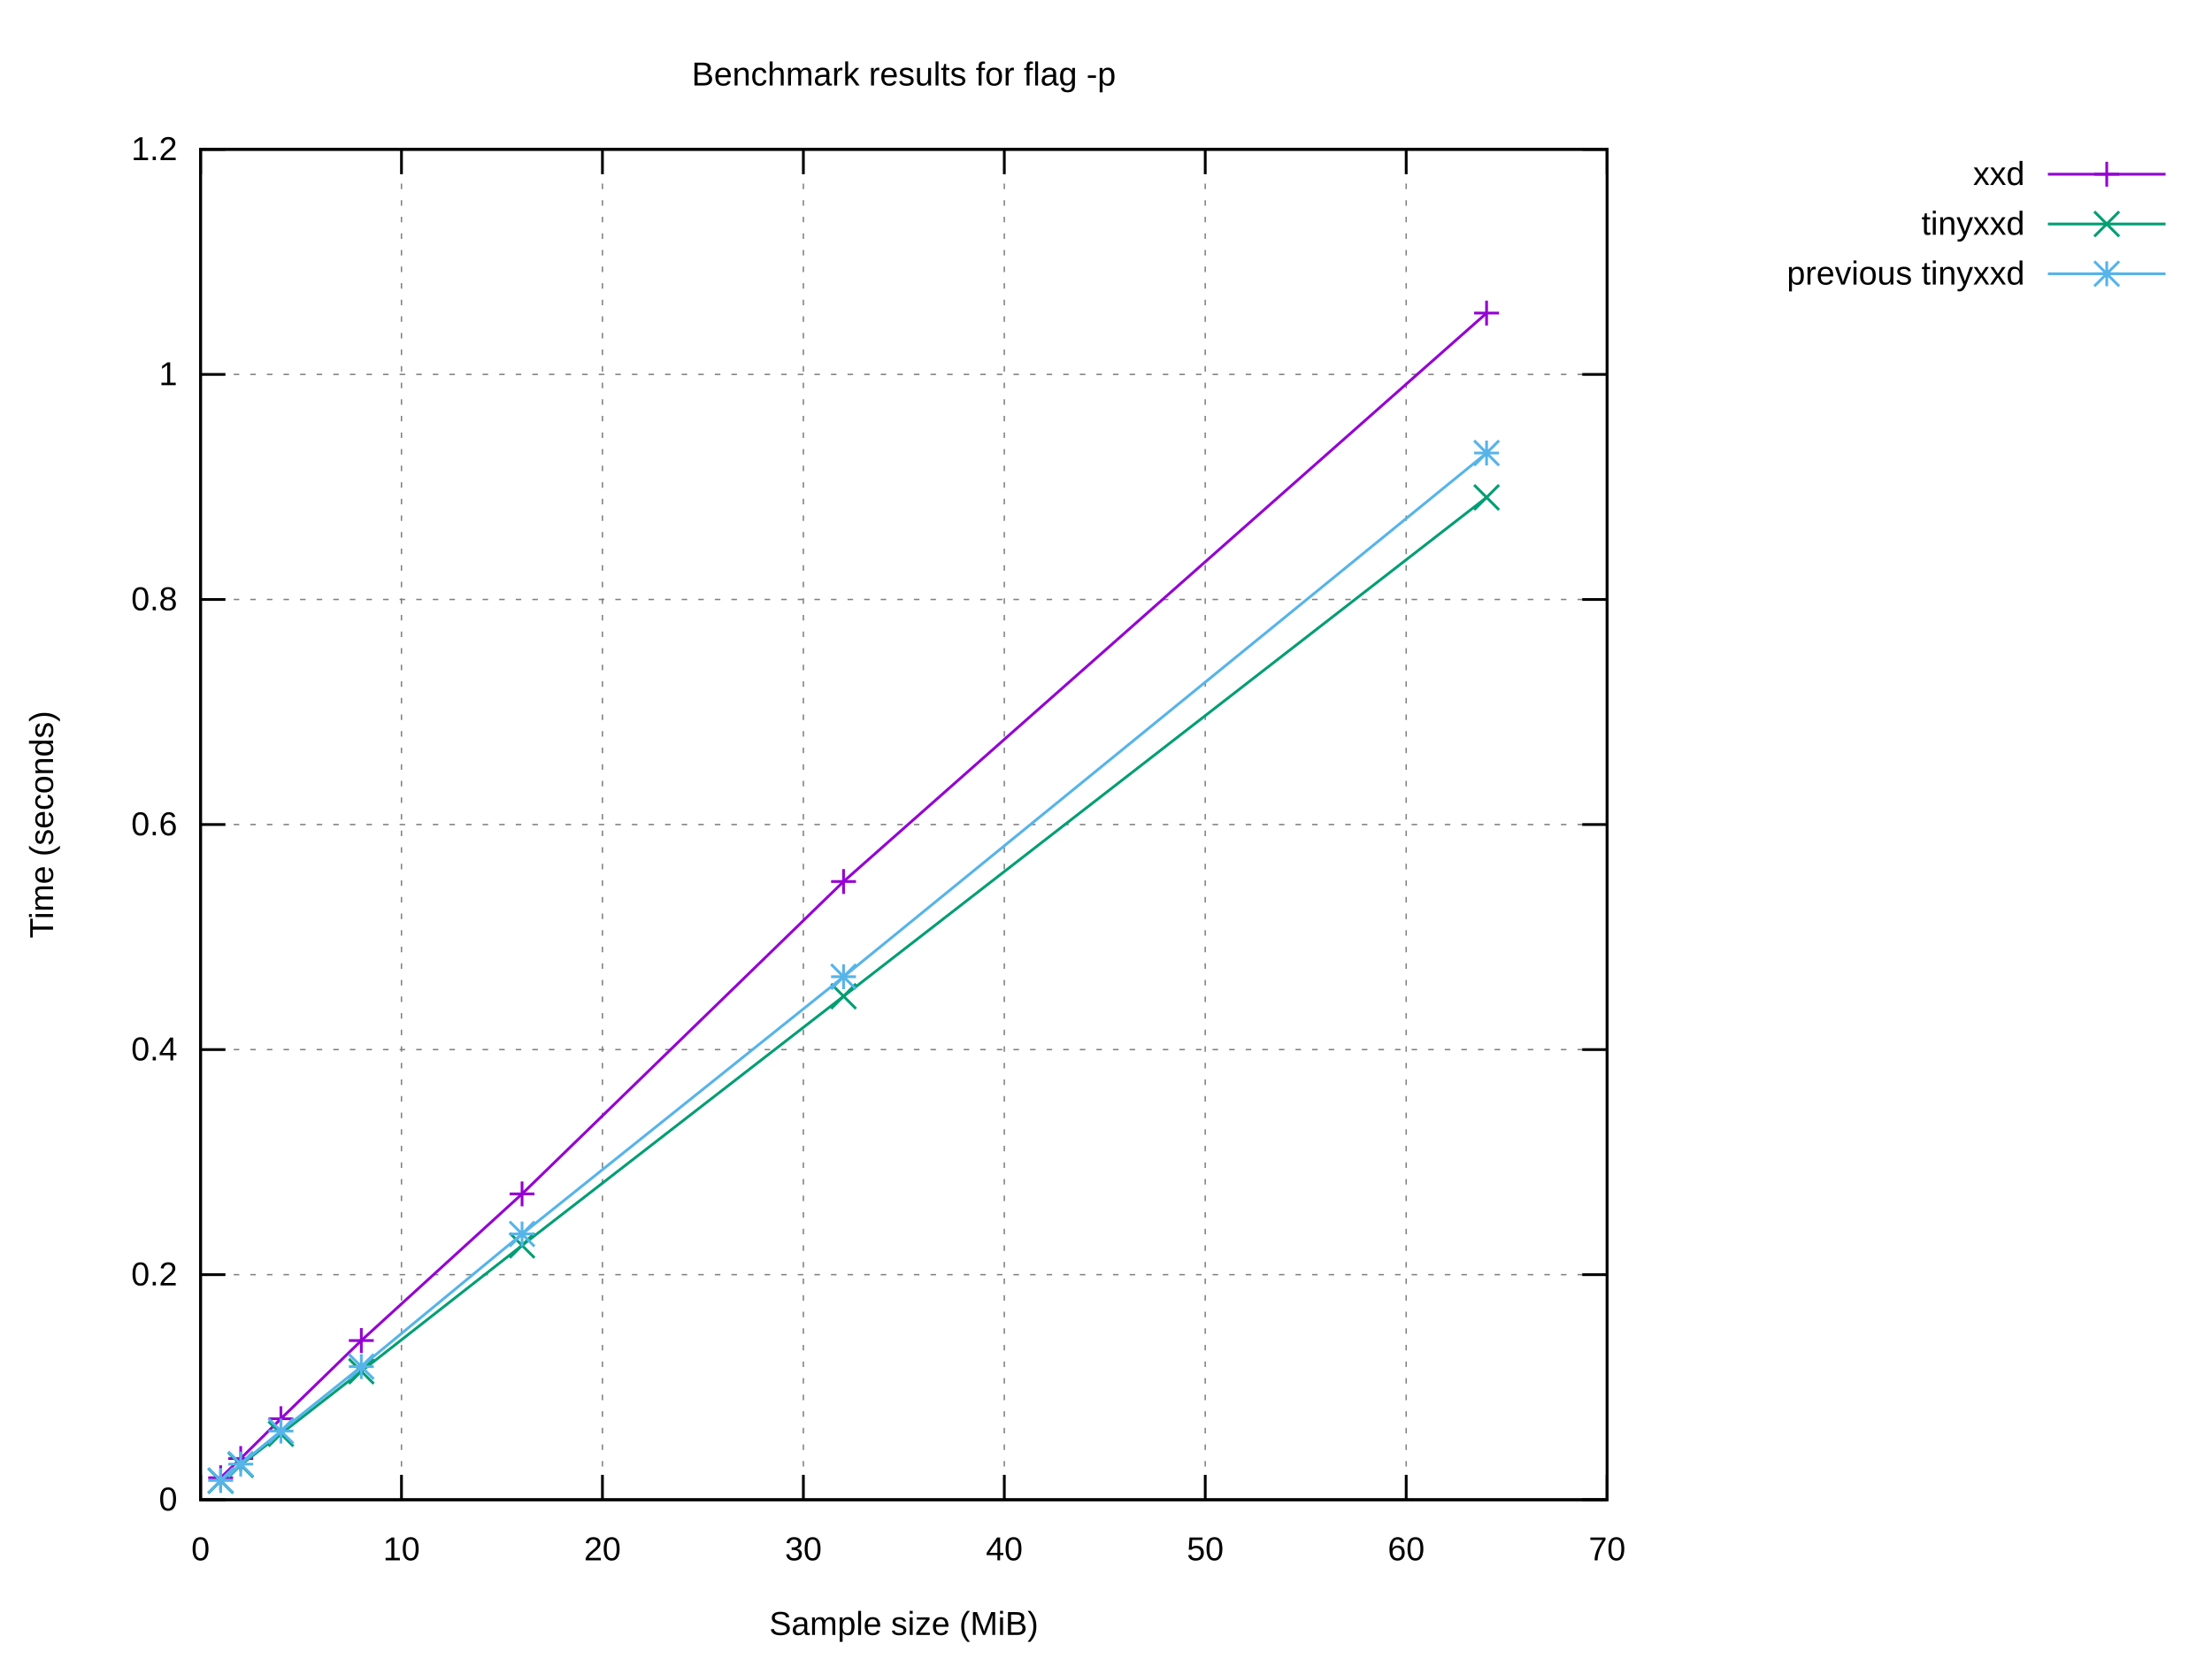
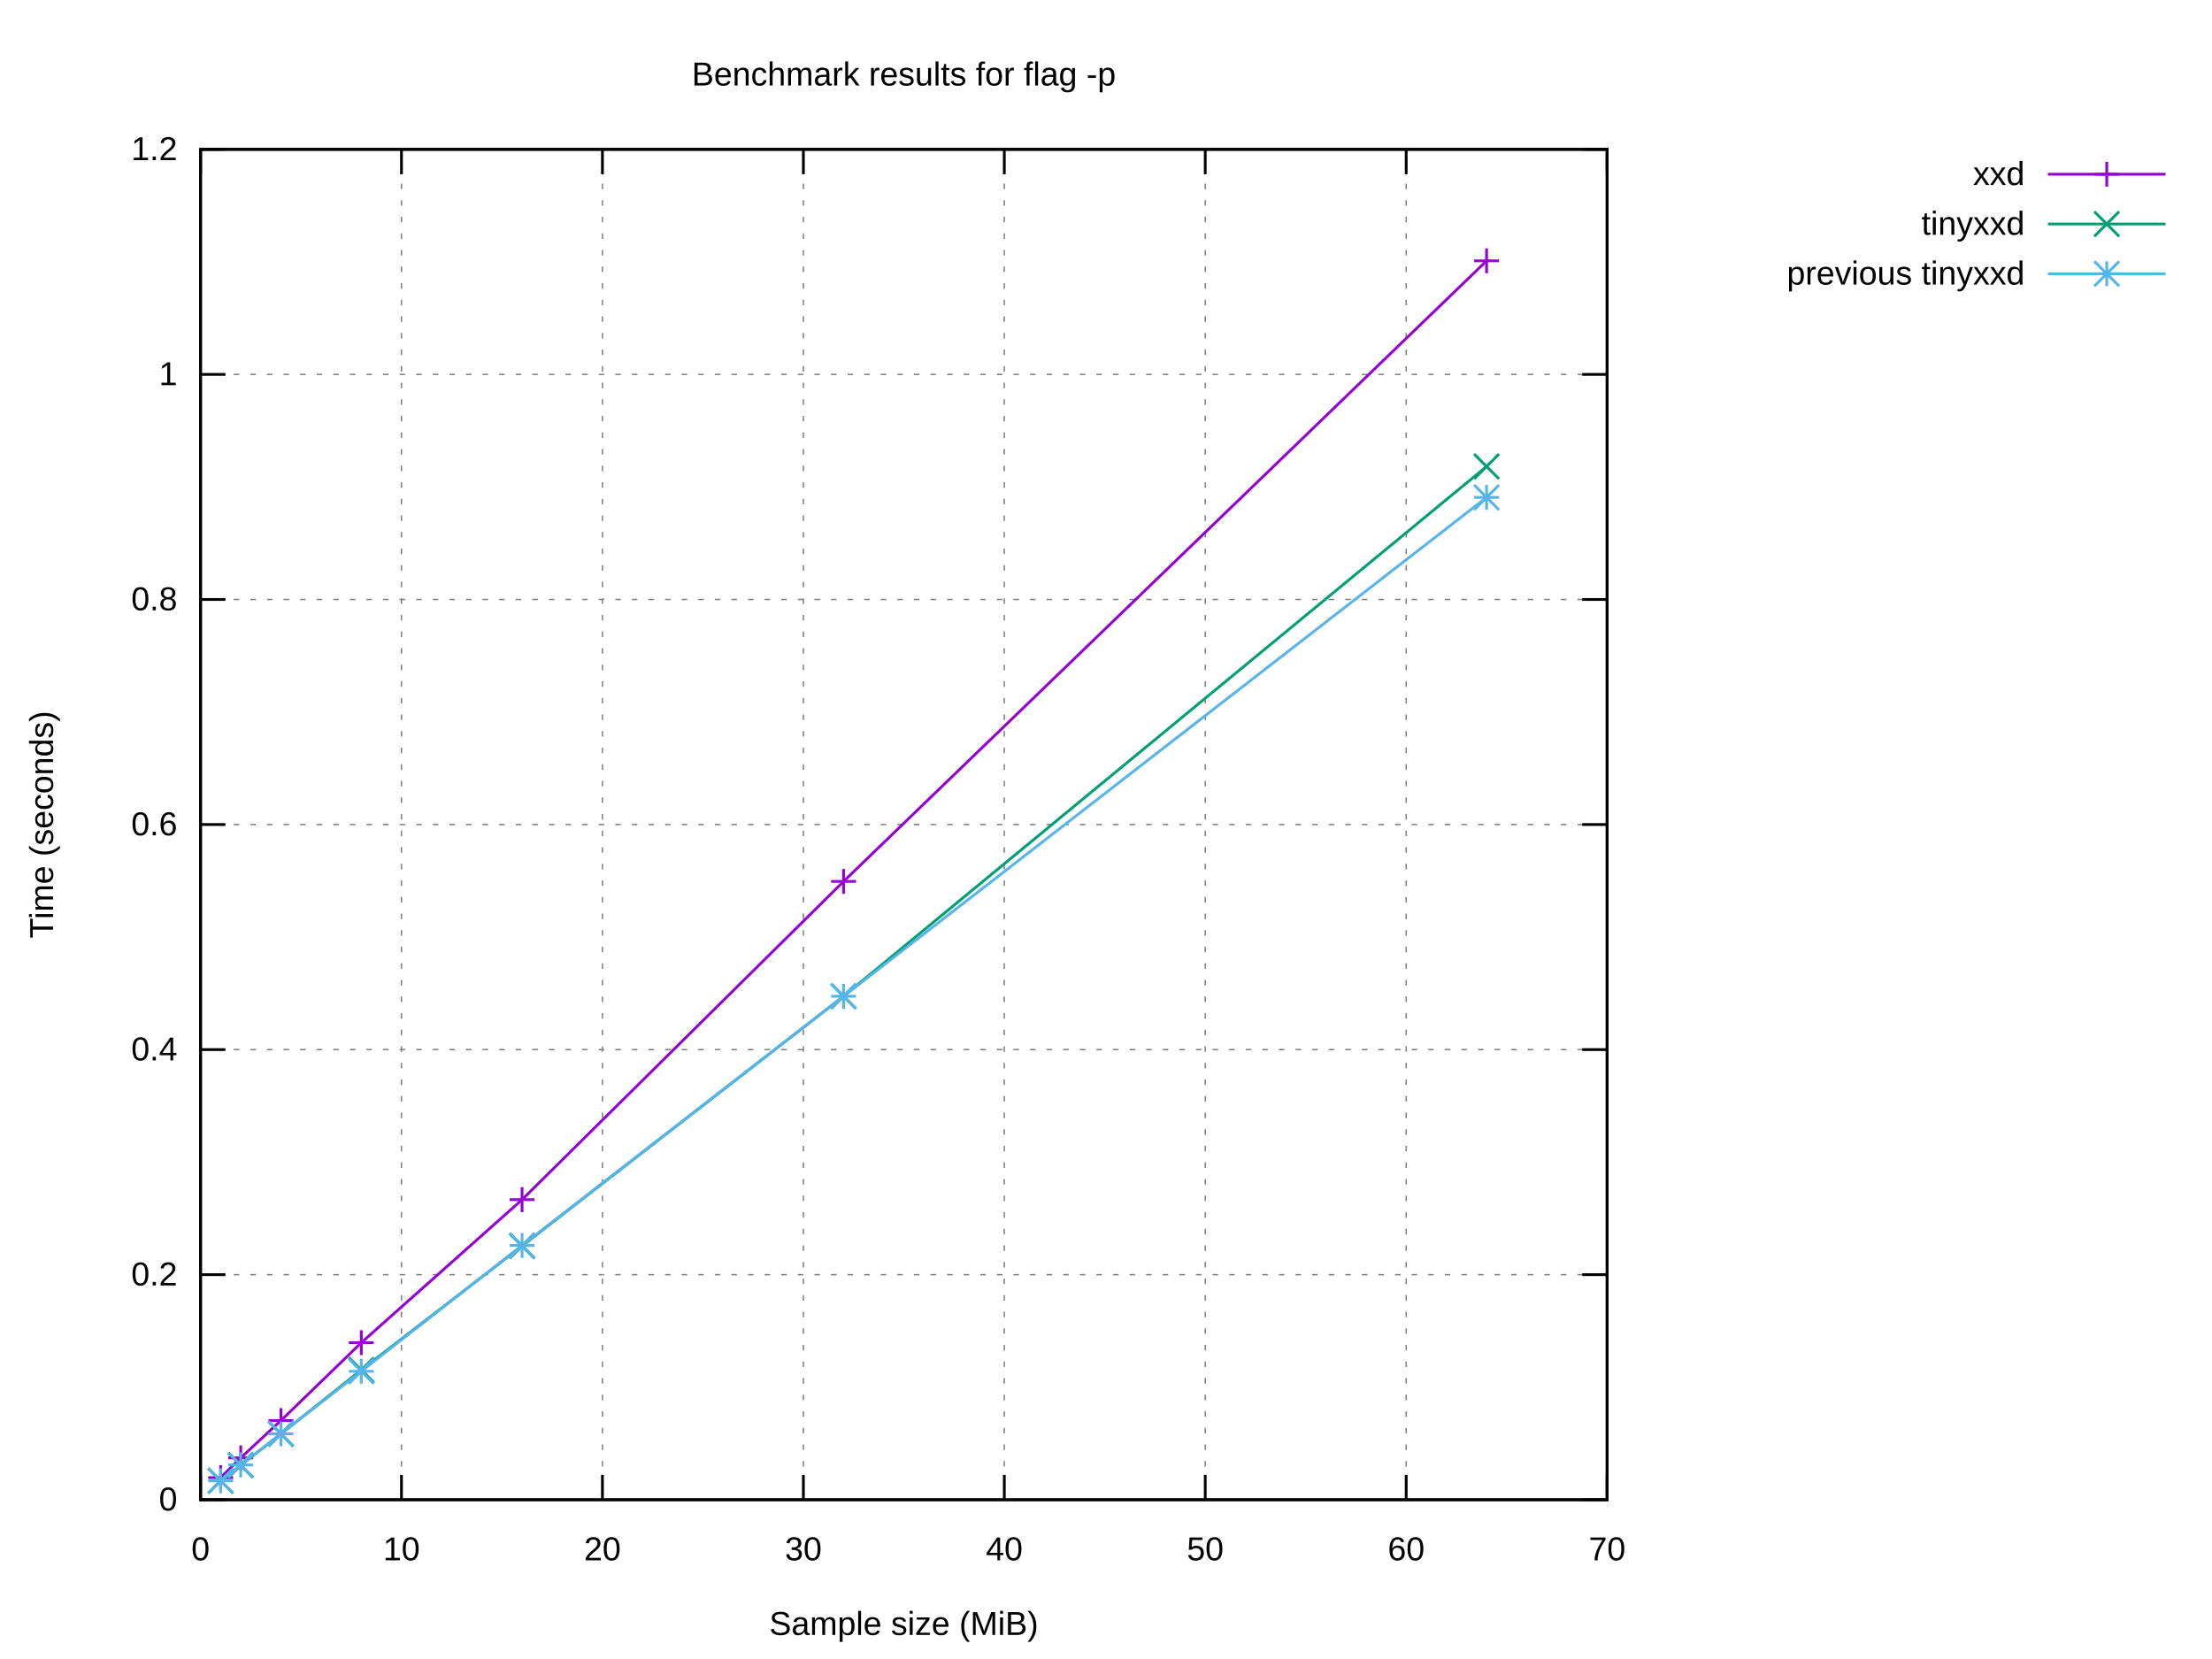
<svg xmlns="http://www.w3.org/2000/svg" xmlns:xlink="http://www.w3.org/1999/xlink" width="800" height="600" viewBox="0 0 800 600">
  <g id="gnuplot_canvas">
    <rect x="0" y="0" width="800" height="600" fill="#ffffff" />
    <defs>
      <circle id="gpDot" r="0.5" stroke-width="0.5" stroke="currentColor" />
      <path id="gpPt0" stroke-width="0.222" stroke="currentColor" d="M-1,0 h2 M0,-1 v2" />
      <path id="gpPt1" stroke-width="0.222" stroke="currentColor" d="M-1,-1 L1,1 M1,-1 L-1,1" />
      <path id="gpPt2" stroke-width="0.222" stroke="currentColor" d="M-1,0 L1,0 M0,-1 L0,1 M-1,-1 L1,1 M-1,1 L1,-1" />
      <rect id="gpPt3" stroke-width="0.222" stroke="currentColor" x="-1" y="-1" width="2" height="2" />
      <rect id="gpPt4" stroke-width="0.222" stroke="currentColor" fill="currentColor" x="-1" y="-1" width="2" height="2" />
      <circle id="gpPt5" stroke-width="0.222" stroke="currentColor" cx="0" cy="0" r="1" />
      <use xlink:href="#gpPt5" id="gpPt6" fill="currentColor" stroke="none" />
      <path id="gpPt7" stroke-width="0.222" stroke="currentColor" d="M0,-1.33 L-1.33,0.67 L1.33,0.67 z" />
      <use xlink:href="#gpPt7" id="gpPt8" fill="currentColor" stroke="none" />
      <use xlink:href="#gpPt7" id="gpPt9" stroke="currentColor" transform="rotate(180)" />
      <use xlink:href="#gpPt9" id="gpPt10" fill="currentColor" stroke="none" />
      <use xlink:href="#gpPt3" id="gpPt11" stroke="currentColor" transform="rotate(45)" />
      <use xlink:href="#gpPt11" id="gpPt12" fill="currentColor" stroke="none" />
      <path id="gpPt13" stroke-width="0.222" stroke="currentColor" d="M0,1.330 L1.265,0.411 L0.782,-1.067 L-0.782,-1.076 L-1.265,0.411 z" />
      <use xlink:href="#gpPt13" id="gpPt14" fill="currentColor" stroke="none" />
      <filter id="textbox" filterUnits="objectBoundingBox" x="0" y="0" height="1" width="1">
        <feFlood flood-color="#FFFFFF" flood-opacity="1" result="bgnd" />
        <feComposite in="SourceGraphic" in2="bgnd" operator="atop" />
      </filter>
      <filter id="greybox" filterUnits="objectBoundingBox" x="0" y="0" height="1" width="1">
        <feFlood flood-color="lightgrey" flood-opacity="1" result="grey" />
        <feComposite in="SourceGraphic" in2="grey" operator="atop" />
      </filter>
    </defs>
    <g fill="none" color="#FFFFFF" stroke="currentColor" stroke-width="1.00" stroke-linecap="butt" stroke-linejoin="miter">
</g>
    <g fill="none" color="black" stroke="currentColor" stroke-width="1.00" stroke-linecap="butt" stroke-linejoin="miter">
</g>
    <g fill="none" color="black" stroke="black" stroke-width="0.50" stroke-linecap="butt" stroke-linejoin="miter">
</g>
    <g fill="none" color="gray" stroke="currentColor" stroke-width="0.50" stroke-linecap="butt" stroke-linejoin="miter">
      <path stroke="gray" stroke-dasharray="2,4" class="gridline" d="M72.53,542.40 L581.24,542.40  " />
    </g>
    <g fill="none" color="gray" stroke="gray" stroke-width="1.00" stroke-linecap="butt" stroke-linejoin="miter">
</g>
    <g fill="none" color="black" stroke="currentColor" stroke-width="1.00" stroke-linecap="butt" stroke-linejoin="miter">
      <path stroke="black" d="M72.53,542.40 L81.53,542.40 M581.24,542.40 L572.24,542.40  " />
      <g transform="translate(64.14,546.30)" stroke="none" fill="black" font-family="Arial" font-size="12.00" text-anchor="end">
        <text>
          <tspan font-family="Arial"> 0</tspan>
        </text>
      </g>
    </g>
    <g fill="none" color="black" stroke="currentColor" stroke-width="1.00" stroke-linecap="butt" stroke-linejoin="miter">
</g>
    <g fill="none" color="black" stroke="black" stroke-width="0.50" stroke-linecap="butt" stroke-linejoin="miter">
</g>
    <g fill="none" color="gray" stroke="currentColor" stroke-width="0.50" stroke-linecap="butt" stroke-linejoin="miter">
      <path stroke="gray" stroke-dasharray="2,4" class="gridline" d="M72.53,461.00 L581.24,461.00  " />
    </g>
    <g fill="none" color="gray" stroke="gray" stroke-width="1.00" stroke-linecap="butt" stroke-linejoin="miter">
</g>
    <g fill="none" color="black" stroke="currentColor" stroke-width="1.00" stroke-linecap="butt" stroke-linejoin="miter">
      <path stroke="black" d="M72.53,461.00 L81.53,461.00 M581.24,461.00 L572.24,461.00  " />
      <g transform="translate(64.14,464.90)" stroke="none" fill="black" font-family="Arial" font-size="12.00" text-anchor="end">
        <text>
          <tspan font-family="Arial"> 0.2</tspan>
        </text>
      </g>
    </g>
    <g fill="none" color="black" stroke="currentColor" stroke-width="1.00" stroke-linecap="butt" stroke-linejoin="miter">
</g>
    <g fill="none" color="black" stroke="black" stroke-width="0.50" stroke-linecap="butt" stroke-linejoin="miter">
</g>
    <g fill="none" color="gray" stroke="currentColor" stroke-width="0.50" stroke-linecap="butt" stroke-linejoin="miter">
      <path stroke="gray" stroke-dasharray="2,4" class="gridline" d="M72.53,379.60 L581.24,379.60  " />
    </g>
    <g fill="none" color="gray" stroke="gray" stroke-width="1.00" stroke-linecap="butt" stroke-linejoin="miter">
</g>
    <g fill="none" color="black" stroke="currentColor" stroke-width="1.00" stroke-linecap="butt" stroke-linejoin="miter">
      <path stroke="black" d="M72.53,379.60 L81.53,379.60 M581.24,379.60 L572.24,379.60  " />
      <g transform="translate(64.14,383.50)" stroke="none" fill="black" font-family="Arial" font-size="12.00" text-anchor="end">
        <text>
          <tspan font-family="Arial"> 0.4</tspan>
        </text>
      </g>
    </g>
    <g fill="none" color="black" stroke="currentColor" stroke-width="1.00" stroke-linecap="butt" stroke-linejoin="miter">
</g>
    <g fill="none" color="black" stroke="black" stroke-width="0.50" stroke-linecap="butt" stroke-linejoin="miter">
</g>
    <g fill="none" color="gray" stroke="currentColor" stroke-width="0.50" stroke-linecap="butt" stroke-linejoin="miter">
      <path stroke="gray" stroke-dasharray="2,4" class="gridline" d="M72.53,298.20 L581.24,298.20  " />
    </g>
    <g fill="none" color="gray" stroke="gray" stroke-width="1.00" stroke-linecap="butt" stroke-linejoin="miter">
</g>
    <g fill="none" color="black" stroke="currentColor" stroke-width="1.00" stroke-linecap="butt" stroke-linejoin="miter">
      <path stroke="black" d="M72.53,298.20 L81.53,298.20 M581.24,298.20 L572.24,298.20  " />
      <g transform="translate(64.14,302.10)" stroke="none" fill="black" font-family="Arial" font-size="12.00" text-anchor="end">
        <text>
          <tspan font-family="Arial"> 0.6</tspan>
        </text>
      </g>
    </g>
    <g fill="none" color="black" stroke="currentColor" stroke-width="1.00" stroke-linecap="butt" stroke-linejoin="miter">
</g>
    <g fill="none" color="black" stroke="black" stroke-width="0.50" stroke-linecap="butt" stroke-linejoin="miter">
</g>
    <g fill="none" color="gray" stroke="currentColor" stroke-width="0.50" stroke-linecap="butt" stroke-linejoin="miter">
      <path stroke="gray" stroke-dasharray="2,4" class="gridline" d="M72.53,216.81 L581.24,216.81  " />
    </g>
    <g fill="none" color="gray" stroke="gray" stroke-width="1.00" stroke-linecap="butt" stroke-linejoin="miter">
</g>
    <g fill="none" color="black" stroke="currentColor" stroke-width="1.00" stroke-linecap="butt" stroke-linejoin="miter">
      <path stroke="black" d="M72.53,216.81 L81.53,216.81 M581.24,216.81 L572.24,216.81  " />
      <g transform="translate(64.14,220.71)" stroke="none" fill="black" font-family="Arial" font-size="12.00" text-anchor="end">
        <text>
          <tspan font-family="Arial"> 0.8</tspan>
        </text>
      </g>
    </g>
    <g fill="none" color="black" stroke="currentColor" stroke-width="1.00" stroke-linecap="butt" stroke-linejoin="miter">
</g>
    <g fill="none" color="black" stroke="black" stroke-width="0.50" stroke-linecap="butt" stroke-linejoin="miter">
</g>
    <g fill="none" color="gray" stroke="currentColor" stroke-width="0.50" stroke-linecap="butt" stroke-linejoin="miter">
      <path stroke="gray" stroke-dasharray="2,4" class="gridline" d="M72.53,135.41 L581.24,135.41  " />
    </g>
    <g fill="none" color="gray" stroke="gray" stroke-width="1.00" stroke-linecap="butt" stroke-linejoin="miter">
</g>
    <g fill="none" color="black" stroke="currentColor" stroke-width="1.00" stroke-linecap="butt" stroke-linejoin="miter">
      <path stroke="black" d="M72.53,135.41 L81.53,135.41 M581.24,135.41 L572.24,135.41  " />
      <g transform="translate(64.14,139.31)" stroke="none" fill="black" font-family="Arial" font-size="12.00" text-anchor="end">
        <text>
          <tspan font-family="Arial"> 1</tspan>
        </text>
      </g>
    </g>
    <g fill="none" color="black" stroke="currentColor" stroke-width="1.00" stroke-linecap="butt" stroke-linejoin="miter">
</g>
    <g fill="none" color="black" stroke="black" stroke-width="0.50" stroke-linecap="butt" stroke-linejoin="miter">
</g>
    <g fill="none" color="gray" stroke="currentColor" stroke-width="0.50" stroke-linecap="butt" stroke-linejoin="miter">
      <path stroke="gray" stroke-dasharray="2,4" class="gridline" d="M72.53,54.01 L581.24,54.01  " />
    </g>
    <g fill="none" color="gray" stroke="gray" stroke-width="1.00" stroke-linecap="butt" stroke-linejoin="miter">
</g>
    <g fill="none" color="black" stroke="currentColor" stroke-width="1.00" stroke-linecap="butt" stroke-linejoin="miter">
      <path stroke="black" d="M72.53,54.01 L81.53,54.01 M581.24,54.01 L572.24,54.01  " />
      <g transform="translate(64.14,57.91)" stroke="none" fill="black" font-family="Arial" font-size="12.00" text-anchor="end">
        <text>
          <tspan font-family="Arial"> 1.2</tspan>
        </text>
      </g>
    </g>
    <g fill="none" color="black" stroke="currentColor" stroke-width="1.00" stroke-linecap="butt" stroke-linejoin="miter">
</g>
    <g fill="none" color="black" stroke="black" stroke-width="0.50" stroke-linecap="butt" stroke-linejoin="miter">
</g>
    <g fill="none" color="gray" stroke="currentColor" stroke-width="0.50" stroke-linecap="butt" stroke-linejoin="miter">
      <path stroke="gray" stroke-dasharray="2,4" class="gridline" d="M72.53,542.40 L72.53,54.01  " />
    </g>
    <g fill="none" color="gray" stroke="gray" stroke-width="1.00" stroke-linecap="butt" stroke-linejoin="miter">
</g>
    <g fill="none" color="black" stroke="currentColor" stroke-width="1.00" stroke-linecap="butt" stroke-linejoin="miter">
      <path stroke="black" d="M72.53,542.40 L72.53,533.40 M72.53,54.01 L72.53,63.01  " />
      <g transform="translate(72.53,564.30)" stroke="none" fill="black" font-family="Arial" font-size="12.00" text-anchor="middle">
        <text>
          <tspan font-family="Arial"> 0</tspan>
        </text>
      </g>
    </g>
    <g fill="none" color="black" stroke="currentColor" stroke-width="1.00" stroke-linecap="butt" stroke-linejoin="miter">
</g>
    <g fill="none" color="black" stroke="black" stroke-width="0.50" stroke-linecap="butt" stroke-linejoin="miter">
</g>
    <g fill="none" color="gray" stroke="currentColor" stroke-width="0.50" stroke-linecap="butt" stroke-linejoin="miter">
      <path stroke="gray" stroke-dasharray="2,4" class="gridline" d="M145.20,542.40 L145.20,54.01  " />
    </g>
    <g fill="none" color="gray" stroke="gray" stroke-width="1.00" stroke-linecap="butt" stroke-linejoin="miter">
</g>
    <g fill="none" color="black" stroke="currentColor" stroke-width="1.00" stroke-linecap="butt" stroke-linejoin="miter">
      <path stroke="black" d="M145.20,542.40 L145.20,533.40 M145.20,54.01 L145.20,63.01  " />
      <g transform="translate(145.20,564.30)" stroke="none" fill="black" font-family="Arial" font-size="12.00" text-anchor="middle">
        <text>
          <tspan font-family="Arial"> 10</tspan>
        </text>
      </g>
    </g>
    <g fill="none" color="black" stroke="currentColor" stroke-width="1.00" stroke-linecap="butt" stroke-linejoin="miter">
</g>
    <g fill="none" color="black" stroke="black" stroke-width="0.50" stroke-linecap="butt" stroke-linejoin="miter">
</g>
    <g fill="none" color="gray" stroke="currentColor" stroke-width="0.50" stroke-linecap="butt" stroke-linejoin="miter">
      <path stroke="gray" stroke-dasharray="2,4" class="gridline" d="M217.88,542.40 L217.88,54.01  " />
    </g>
    <g fill="none" color="gray" stroke="gray" stroke-width="1.00" stroke-linecap="butt" stroke-linejoin="miter">
</g>
    <g fill="none" color="black" stroke="currentColor" stroke-width="1.00" stroke-linecap="butt" stroke-linejoin="miter">
      <path stroke="black" d="M217.88,542.40 L217.88,533.40 M217.88,54.01 L217.88,63.01  " />
      <g transform="translate(217.88,564.30)" stroke="none" fill="black" font-family="Arial" font-size="12.00" text-anchor="middle">
        <text>
          <tspan font-family="Arial"> 20</tspan>
        </text>
      </g>
    </g>
    <g fill="none" color="black" stroke="currentColor" stroke-width="1.00" stroke-linecap="butt" stroke-linejoin="miter">
</g>
    <g fill="none" color="black" stroke="black" stroke-width="0.50" stroke-linecap="butt" stroke-linejoin="miter">
</g>
    <g fill="none" color="gray" stroke="currentColor" stroke-width="0.50" stroke-linecap="butt" stroke-linejoin="miter">
      <path stroke="gray" stroke-dasharray="2,4" class="gridline" d="M290.55,542.40 L290.55,54.01  " />
    </g>
    <g fill="none" color="gray" stroke="gray" stroke-width="1.00" stroke-linecap="butt" stroke-linejoin="miter">
</g>
    <g fill="none" color="black" stroke="currentColor" stroke-width="1.00" stroke-linecap="butt" stroke-linejoin="miter">
      <path stroke="black" d="M290.55,542.40 L290.55,533.40 M290.55,54.01 L290.55,63.01  " />
      <g transform="translate(290.55,564.30)" stroke="none" fill="black" font-family="Arial" font-size="12.00" text-anchor="middle">
        <text>
          <tspan font-family="Arial"> 30</tspan>
        </text>
      </g>
    </g>
    <g fill="none" color="black" stroke="currentColor" stroke-width="1.00" stroke-linecap="butt" stroke-linejoin="miter">
</g>
    <g fill="none" color="black" stroke="black" stroke-width="0.50" stroke-linecap="butt" stroke-linejoin="miter">
</g>
    <g fill="none" color="gray" stroke="currentColor" stroke-width="0.50" stroke-linecap="butt" stroke-linejoin="miter">
      <path stroke="gray" stroke-dasharray="2,4" class="gridline" d="M363.22,542.40 L363.22,54.01  " />
    </g>
    <g fill="none" color="gray" stroke="gray" stroke-width="1.00" stroke-linecap="butt" stroke-linejoin="miter">
</g>
    <g fill="none" color="black" stroke="currentColor" stroke-width="1.00" stroke-linecap="butt" stroke-linejoin="miter">
      <path stroke="black" d="M363.22,542.40 L363.22,533.40 M363.22,54.01 L363.22,63.01  " />
      <g transform="translate(363.22,564.30)" stroke="none" fill="black" font-family="Arial" font-size="12.00" text-anchor="middle">
        <text>
          <tspan font-family="Arial"> 40</tspan>
        </text>
      </g>
    </g>
    <g fill="none" color="black" stroke="currentColor" stroke-width="1.00" stroke-linecap="butt" stroke-linejoin="miter">
</g>
    <g fill="none" color="black" stroke="black" stroke-width="0.50" stroke-linecap="butt" stroke-linejoin="miter">
</g>
    <g fill="none" color="gray" stroke="currentColor" stroke-width="0.50" stroke-linecap="butt" stroke-linejoin="miter">
      <path stroke="gray" stroke-dasharray="2,4" class="gridline" d="M435.89,542.40 L435.89,54.01  " />
    </g>
    <g fill="none" color="gray" stroke="gray" stroke-width="1.00" stroke-linecap="butt" stroke-linejoin="miter">
</g>
    <g fill="none" color="black" stroke="currentColor" stroke-width="1.00" stroke-linecap="butt" stroke-linejoin="miter">
      <path stroke="black" d="M435.89,542.40 L435.89,533.40 M435.89,54.01 L435.89,63.01  " />
      <g transform="translate(435.89,564.30)" stroke="none" fill="black" font-family="Arial" font-size="12.00" text-anchor="middle">
        <text>
          <tspan font-family="Arial"> 50</tspan>
        </text>
      </g>
    </g>
    <g fill="none" color="black" stroke="currentColor" stroke-width="1.00" stroke-linecap="butt" stroke-linejoin="miter">
</g>
    <g fill="none" color="black" stroke="black" stroke-width="0.50" stroke-linecap="butt" stroke-linejoin="miter">
</g>
    <g fill="none" color="gray" stroke="currentColor" stroke-width="0.50" stroke-linecap="butt" stroke-linejoin="miter">
      <path stroke="gray" stroke-dasharray="2,4" class="gridline" d="M508.57,542.40 L508.57,54.01  " />
    </g>
    <g fill="none" color="gray" stroke="gray" stroke-width="1.00" stroke-linecap="butt" stroke-linejoin="miter">
</g>
    <g fill="none" color="black" stroke="currentColor" stroke-width="1.00" stroke-linecap="butt" stroke-linejoin="miter">
      <path stroke="black" d="M508.57,542.40 L508.57,533.40 M508.57,54.01 L508.57,63.01  " />
      <g transform="translate(508.57,564.30)" stroke="none" fill="black" font-family="Arial" font-size="12.00" text-anchor="middle">
        <text>
          <tspan font-family="Arial"> 60</tspan>
        </text>
      </g>
    </g>
    <g fill="none" color="black" stroke="currentColor" stroke-width="1.00" stroke-linecap="butt" stroke-linejoin="miter">
</g>
    <g fill="none" color="black" stroke="black" stroke-width="0.50" stroke-linecap="butt" stroke-linejoin="miter">
</g>
    <g fill="none" color="gray" stroke="currentColor" stroke-width="0.50" stroke-linecap="butt" stroke-linejoin="miter">
      <path stroke="gray" stroke-dasharray="2,4" class="gridline" d="M581.24,542.40 L581.24,54.01  " />
    </g>
    <g fill="none" color="gray" stroke="gray" stroke-width="1.00" stroke-linecap="butt" stroke-linejoin="miter">
</g>
    <g fill="none" color="black" stroke="currentColor" stroke-width="1.00" stroke-linecap="butt" stroke-linejoin="miter">
      <path stroke="black" d="M581.24,542.40 L581.24,533.40 M581.24,54.01 L581.24,63.01  " />
      <g transform="translate(581.24,564.30)" stroke="none" fill="black" font-family="Arial" font-size="12.00" text-anchor="middle">
        <text>
          <tspan font-family="Arial"> 70</tspan>
        </text>
      </g>
    </g>
    <g fill="none" color="black" stroke="currentColor" stroke-width="1.00" stroke-linecap="butt" stroke-linejoin="miter">
</g>
    <g fill="none" color="black" stroke="currentColor" stroke-width="1.00" stroke-linecap="butt" stroke-linejoin="miter">
      <path stroke="black" d="M72.53,54.01 L72.53,542.40 L581.24,542.40 L581.24,54.01 L72.53,54.01 Z  " />
    </g>
    <g fill="none" color="black" stroke="currentColor" stroke-width="1.00" stroke-linecap="butt" stroke-linejoin="miter">
</g>
    <g id="gnuplot_plot_1">
      <g fill="none" color="black" stroke="currentColor" stroke-width="1.00" stroke-linecap="butt" stroke-linejoin="miter">
        <g transform="translate(732.26,66.91)" stroke="none" fill="black" font-family="Arial" font-size="12.00" text-anchor="end">
          <text>
            <tspan font-family="Arial">xxd</tspan>
          </text>
        </g>
      </g>
      <g fill="none" color="black" stroke="currentColor" stroke-width="1.00" stroke-linecap="butt" stroke-linejoin="miter">
-         <path stroke="rgb(148,   0, 211)" d="M740.65,63.01 L783.21,63.01 M537.64,113.23 L305.08,318.81 L188.81,431.79 L130.67,484.82 L101.60,513.10 L87.06,527.50   L79.80,534.45  " />
-         <use xlink:href="#gpPt0" transform="translate(537.64,113.23) scale(4.50)" color="rgb(148,   0, 211)" />
-         <use xlink:href="#gpPt0" transform="translate(305.08,318.81) scale(4.50)" color="rgb(148,   0, 211)" />
-         <use xlink:href="#gpPt0" transform="translate(188.81,431.79) scale(4.50)" color="rgb(148,   0, 211)" />
-         <use xlink:href="#gpPt0" transform="translate(130.67,484.82) scale(4.50)" color="rgb(148,   0, 211)" />
-         <use xlink:href="#gpPt0" transform="translate(101.60,513.10) scale(4.50)" color="rgb(148,   0, 211)" />
-         <use xlink:href="#gpPt0" transform="translate(87.06,527.50) scale(4.50)" color="rgb(148,   0, 211)" />
-         <use xlink:href="#gpPt0" transform="translate(79.80,534.45) scale(4.50)" color="rgb(148,   0, 211)" />
+         <path stroke="rgb(148,   0, 211)" d="M740.65,63.01 L783.21,63.01 M537.64,94.33 L305.08,318.77 L188.81,433.87 L130.67,485.59 L101.60,513.77 L87.06,527.25   L79.80,534.40  " />
+         <use xlink:href="#gpPt0" transform="translate(537.64,94.33) scale(4.50)" color="rgb(148,   0, 211)" />
+         <use xlink:href="#gpPt0" transform="translate(305.08,318.77) scale(4.50)" color="rgb(148,   0, 211)" />
+         <use xlink:href="#gpPt0" transform="translate(188.81,433.87) scale(4.50)" color="rgb(148,   0, 211)" />
+         <use xlink:href="#gpPt0" transform="translate(130.67,485.59) scale(4.50)" color="rgb(148,   0, 211)" />
+         <use xlink:href="#gpPt0" transform="translate(101.60,513.77) scale(4.50)" color="rgb(148,   0, 211)" />
+         <use xlink:href="#gpPt0" transform="translate(87.06,527.25) scale(4.50)" color="rgb(148,   0, 211)" />
+         <use xlink:href="#gpPt0" transform="translate(79.80,534.40) scale(4.50)" color="rgb(148,   0, 211)" />
        <use xlink:href="#gpPt0" transform="translate(761.93,63.01) scale(4.50)" color="rgb(148,   0, 211)" />
      </g>
    </g>
    <g id="gnuplot_plot_2">
      <g fill="none" color="black" stroke="currentColor" stroke-width="1.00" stroke-linecap="butt" stroke-linejoin="miter">
        <g transform="translate(732.26,84.91)" stroke="none" fill="black" font-family="Arial" font-size="12.00" text-anchor="end">
          <text>
            <tspan font-family="Arial">tinyxxd</tspan>
          </text>
        </g>
      </g>
      <g fill="none" color="black" stroke="currentColor" stroke-width="1.00" stroke-linecap="butt" stroke-linejoin="miter">
-         <path stroke="rgb(  0, 158, 115)" d="M740.65,81.01 L783.21,81.01 M537.64,179.89 L305.08,360.31 L188.81,450.42 L130.67,495.94 L101.60,518.56 L87.06,529.82   L79.80,535.56  " />
-         <use xlink:href="#gpPt1" transform="translate(537.64,179.89) scale(4.50)" color="rgb(  0, 158, 115)" />
-         <use xlink:href="#gpPt1" transform="translate(305.08,360.31) scale(4.50)" color="rgb(  0, 158, 115)" />
-         <use xlink:href="#gpPt1" transform="translate(188.81,450.42) scale(4.50)" color="rgb(  0, 158, 115)" />
-         <use xlink:href="#gpPt1" transform="translate(130.67,495.94) scale(4.50)" color="rgb(  0, 158, 115)" />
-         <use xlink:href="#gpPt1" transform="translate(101.60,518.56) scale(4.50)" color="rgb(  0, 158, 115)" />
-         <use xlink:href="#gpPt1" transform="translate(87.06,529.82) scale(4.50)" color="rgb(  0, 158, 115)" />
-         <use xlink:href="#gpPt1" transform="translate(79.80,535.56) scale(4.50)" color="rgb(  0, 158, 115)" />
+         <path stroke="rgb(  0, 158, 115)" d="M740.65,81.01 L783.21,81.01 M537.64,168.70 L305.08,360.30 L188.81,450.61 L130.67,495.47 L101.60,518.60 L87.06,529.92   L79.80,535.57  " />
+         <use xlink:href="#gpPt1" transform="translate(537.64,168.70) scale(4.50)" color="rgb(  0, 158, 115)" />
+         <use xlink:href="#gpPt1" transform="translate(305.08,360.30) scale(4.50)" color="rgb(  0, 158, 115)" />
+         <use xlink:href="#gpPt1" transform="translate(188.81,450.61) scale(4.50)" color="rgb(  0, 158, 115)" />
+         <use xlink:href="#gpPt1" transform="translate(130.67,495.47) scale(4.50)" color="rgb(  0, 158, 115)" />
+         <use xlink:href="#gpPt1" transform="translate(101.60,518.60) scale(4.50)" color="rgb(  0, 158, 115)" />
+         <use xlink:href="#gpPt1" transform="translate(87.06,529.92) scale(4.50)" color="rgb(  0, 158, 115)" />
+         <use xlink:href="#gpPt1" transform="translate(79.80,535.57) scale(4.50)" color="rgb(  0, 158, 115)" />
        <use xlink:href="#gpPt1" transform="translate(761.93,81.01) scale(4.50)" color="rgb(  0, 158, 115)" />
      </g>
    </g>
    <g id="gnuplot_plot_3">
      <g fill="none" color="black" stroke="currentColor" stroke-width="1.00" stroke-linecap="butt" stroke-linejoin="miter">
        <g transform="translate(732.26,102.91)" stroke="none" fill="black" font-family="Arial" font-size="12.00" text-anchor="end">
          <text>
            <tspan font-family="Arial">previous tinyxxd</tspan>
          </text>
        </g>
      </g>
      <g fill="none" color="black" stroke="currentColor" stroke-width="1.00" stroke-linecap="butt" stroke-linejoin="miter">
-         <path stroke="rgb( 86, 180, 233)" d="M740.65,99.01 L783.21,99.01 M537.64,163.84 L305.08,353.25 L188.81,446.29 L130.67,494.26 L101.60,517.56 L87.06,529.52   L79.80,535.44  " />
-         <use xlink:href="#gpPt2" transform="translate(537.64,163.84) scale(4.50)" color="rgb( 86, 180, 233)" />
-         <use xlink:href="#gpPt2" transform="translate(305.08,353.25) scale(4.50)" color="rgb( 86, 180, 233)" />
-         <use xlink:href="#gpPt2" transform="translate(188.81,446.29) scale(4.50)" color="rgb( 86, 180, 233)" />
-         <use xlink:href="#gpPt2" transform="translate(130.67,494.26) scale(4.50)" color="rgb( 86, 180, 233)" />
-         <use xlink:href="#gpPt2" transform="translate(101.60,517.56) scale(4.50)" color="rgb( 86, 180, 233)" />
-         <use xlink:href="#gpPt2" transform="translate(87.06,529.52) scale(4.50)" color="rgb( 86, 180, 233)" />
-         <use xlink:href="#gpPt2" transform="translate(79.80,535.44) scale(4.50)" color="rgb( 86, 180, 233)" />
+         <path stroke="rgb( 86, 180, 233)" d="M740.65,99.01 L783.21,99.01 M537.64,179.89 L305.08,360.31 L188.81,450.42 L130.67,495.94 L101.60,518.56 L87.06,529.82   L79.80,535.56  " />
+         <use xlink:href="#gpPt2" transform="translate(537.64,179.89) scale(4.50)" color="rgb( 86, 180, 233)" />
+         <use xlink:href="#gpPt2" transform="translate(305.08,360.31) scale(4.50)" color="rgb( 86, 180, 233)" />
+         <use xlink:href="#gpPt2" transform="translate(188.81,450.42) scale(4.50)" color="rgb( 86, 180, 233)" />
+         <use xlink:href="#gpPt2" transform="translate(130.67,495.94) scale(4.50)" color="rgb( 86, 180, 233)" />
+         <use xlink:href="#gpPt2" transform="translate(101.60,518.56) scale(4.50)" color="rgb( 86, 180, 233)" />
+         <use xlink:href="#gpPt2" transform="translate(87.06,529.82) scale(4.50)" color="rgb( 86, 180, 233)" />
+         <use xlink:href="#gpPt2" transform="translate(79.80,535.56) scale(4.50)" color="rgb( 86, 180, 233)" />
        <use xlink:href="#gpPt2" transform="translate(761.93,99.01) scale(4.50)" color="rgb( 86, 180, 233)" />
      </g>
    </g>
    <g fill="none" color="#FFFFFF" stroke="rgb( 86, 180, 233)" stroke-width="2.00" stroke-linecap="butt" stroke-linejoin="miter">
</g>
    <g fill="none" color="black" stroke="currentColor" stroke-width="2.00" stroke-linecap="butt" stroke-linejoin="miter">
</g>
    <g fill="none" color="black" stroke="black" stroke-width="1.00" stroke-linecap="butt" stroke-linejoin="miter">
</g>
    <g fill="none" color="black" stroke="currentColor" stroke-width="1.00" stroke-linecap="butt" stroke-linejoin="miter">
      <path stroke="black" d="M72.53,54.01 L72.53,542.40 L581.24,542.40 L581.24,54.01 L72.53,54.01 Z  " />
      <g transform="translate(19.18,298.21) rotate(270.00)" stroke="none" fill="black" font-family="Arial" font-size="12.00" text-anchor="middle">
        <text>
          <tspan font-family="Arial">Time (seconds)</tspan>
        </text>
      </g>
    </g>
    <g fill="none" color="black" stroke="currentColor" stroke-width="1.00" stroke-linecap="butt" stroke-linejoin="miter">
      <g transform="translate(326.88,591.30)" stroke="none" fill="black" font-family="Arial" font-size="12.00" text-anchor="middle">
        <text>
          <tspan font-family="Arial">Sample size (MiB)</tspan>
        </text>
      </g>
    </g>
    <g fill="none" color="black" stroke="currentColor" stroke-width="1.00" stroke-linecap="butt" stroke-linejoin="miter">
</g>
    <g fill="none" color="black" stroke="currentColor" stroke-width="1.00" stroke-linecap="butt" stroke-linejoin="miter">
      <g transform="translate(326.88,30.91)" stroke="none" fill="black" font-family="Arial" font-size="12.00" text-anchor="middle">
        <text>
          <tspan font-family="Arial">Benchmark results for flag -p</tspan>
        </text>
      </g>
    </g>
    <g fill="none" color="black" stroke="currentColor" stroke-width="1.00" stroke-linecap="butt" stroke-linejoin="miter">
</g>
  </g>
</svg>
